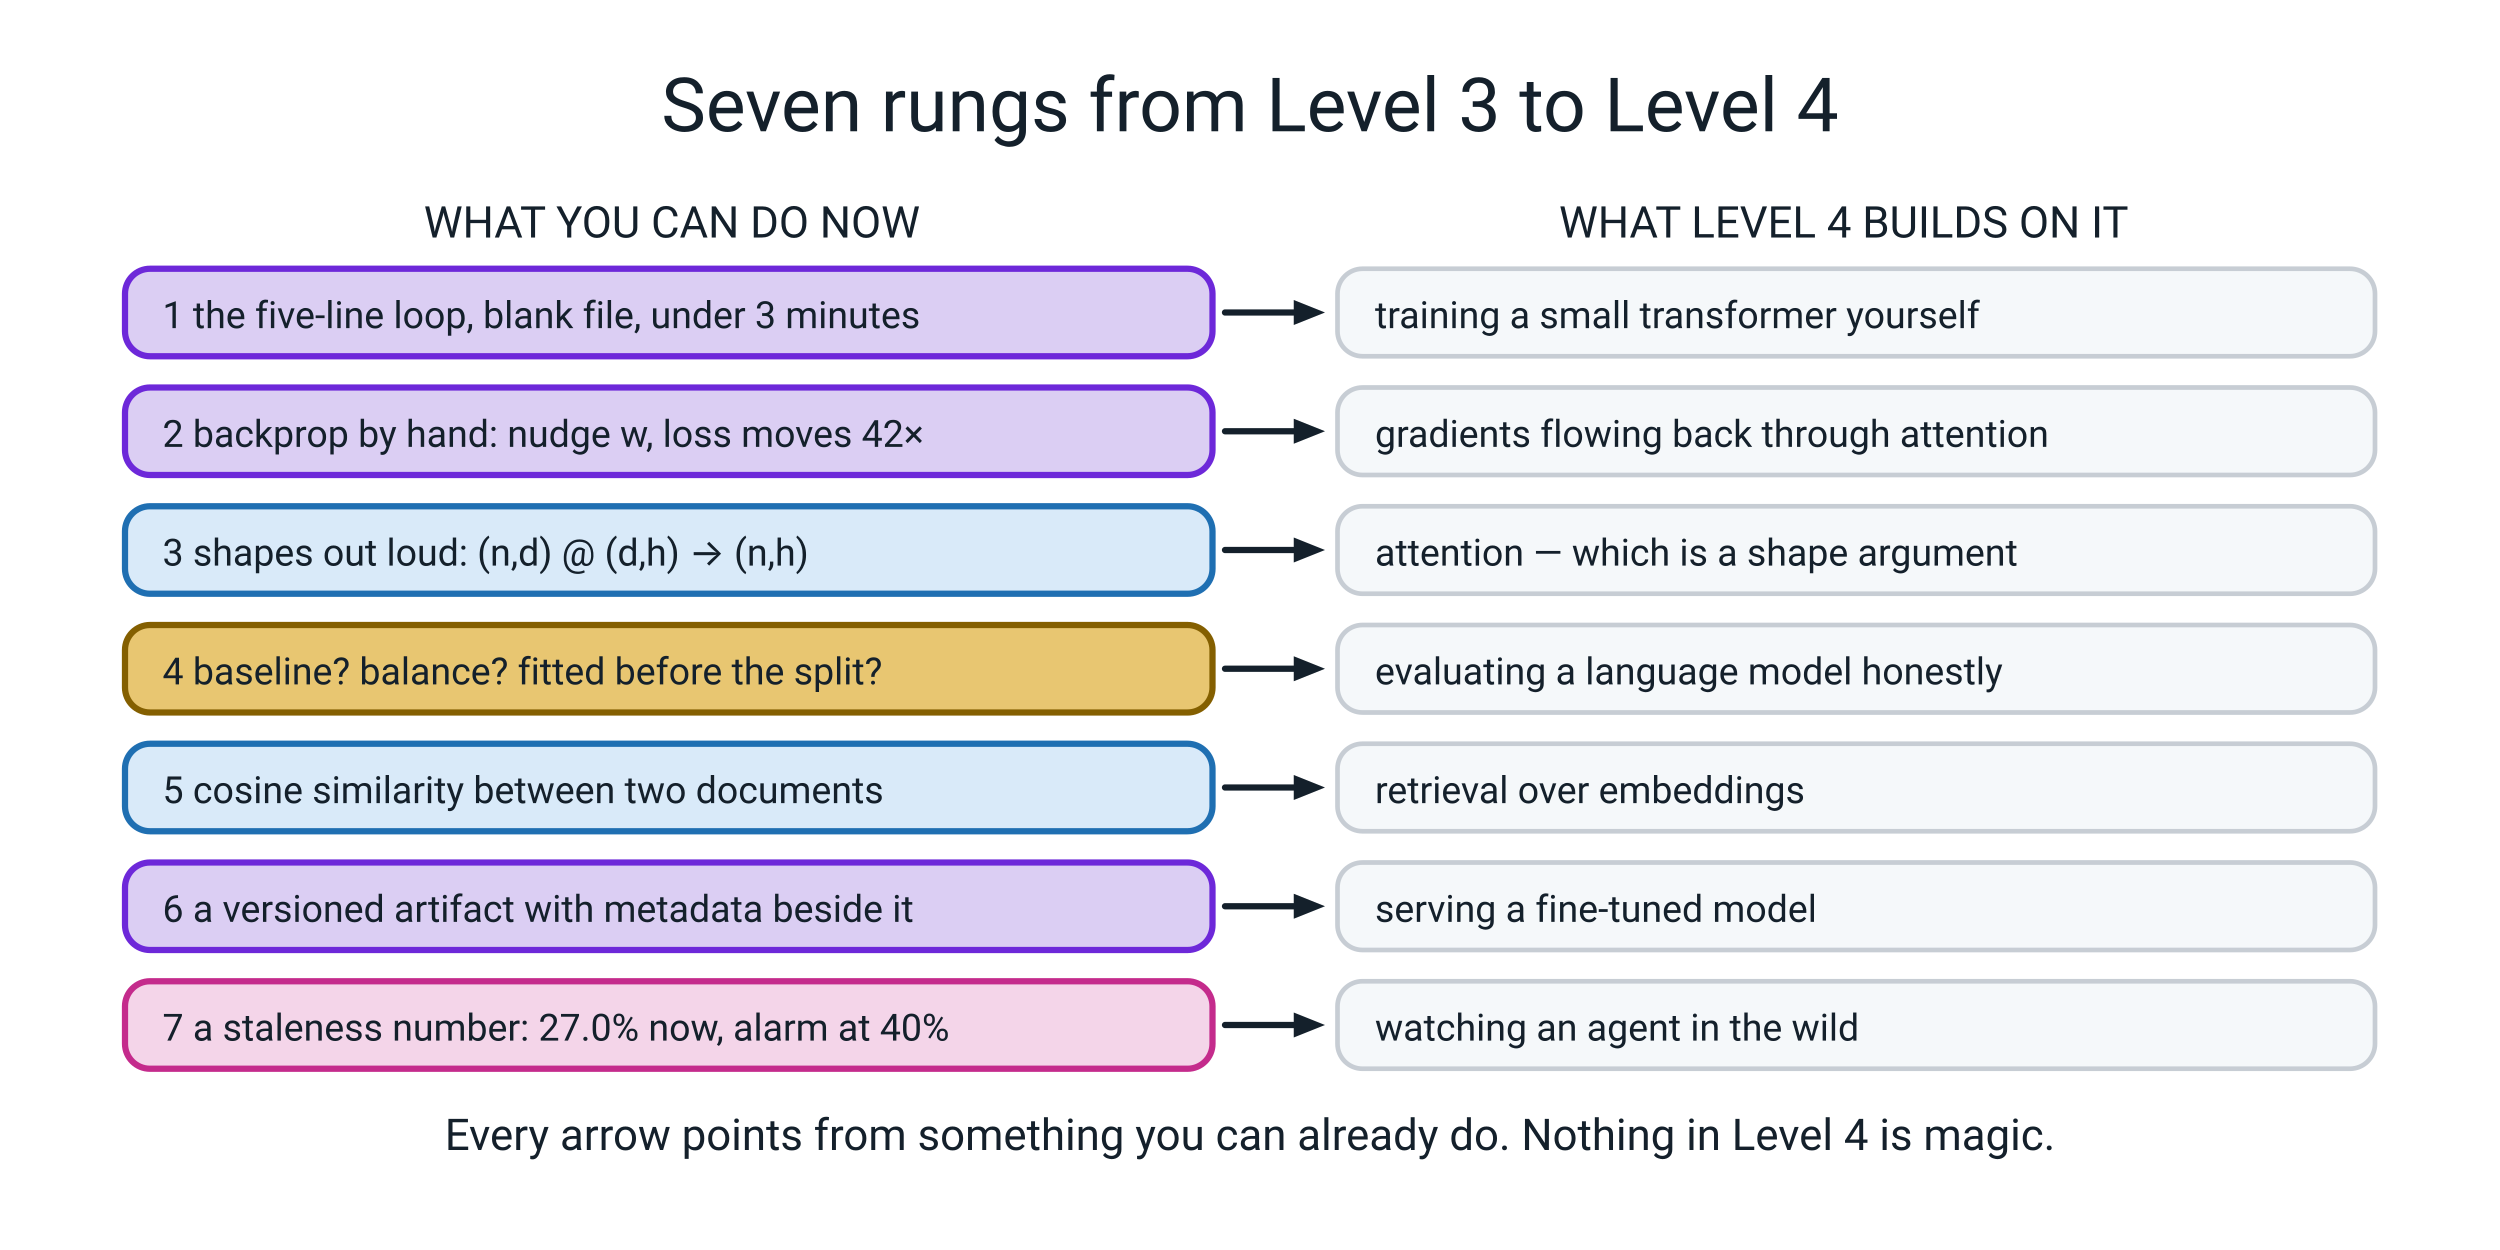
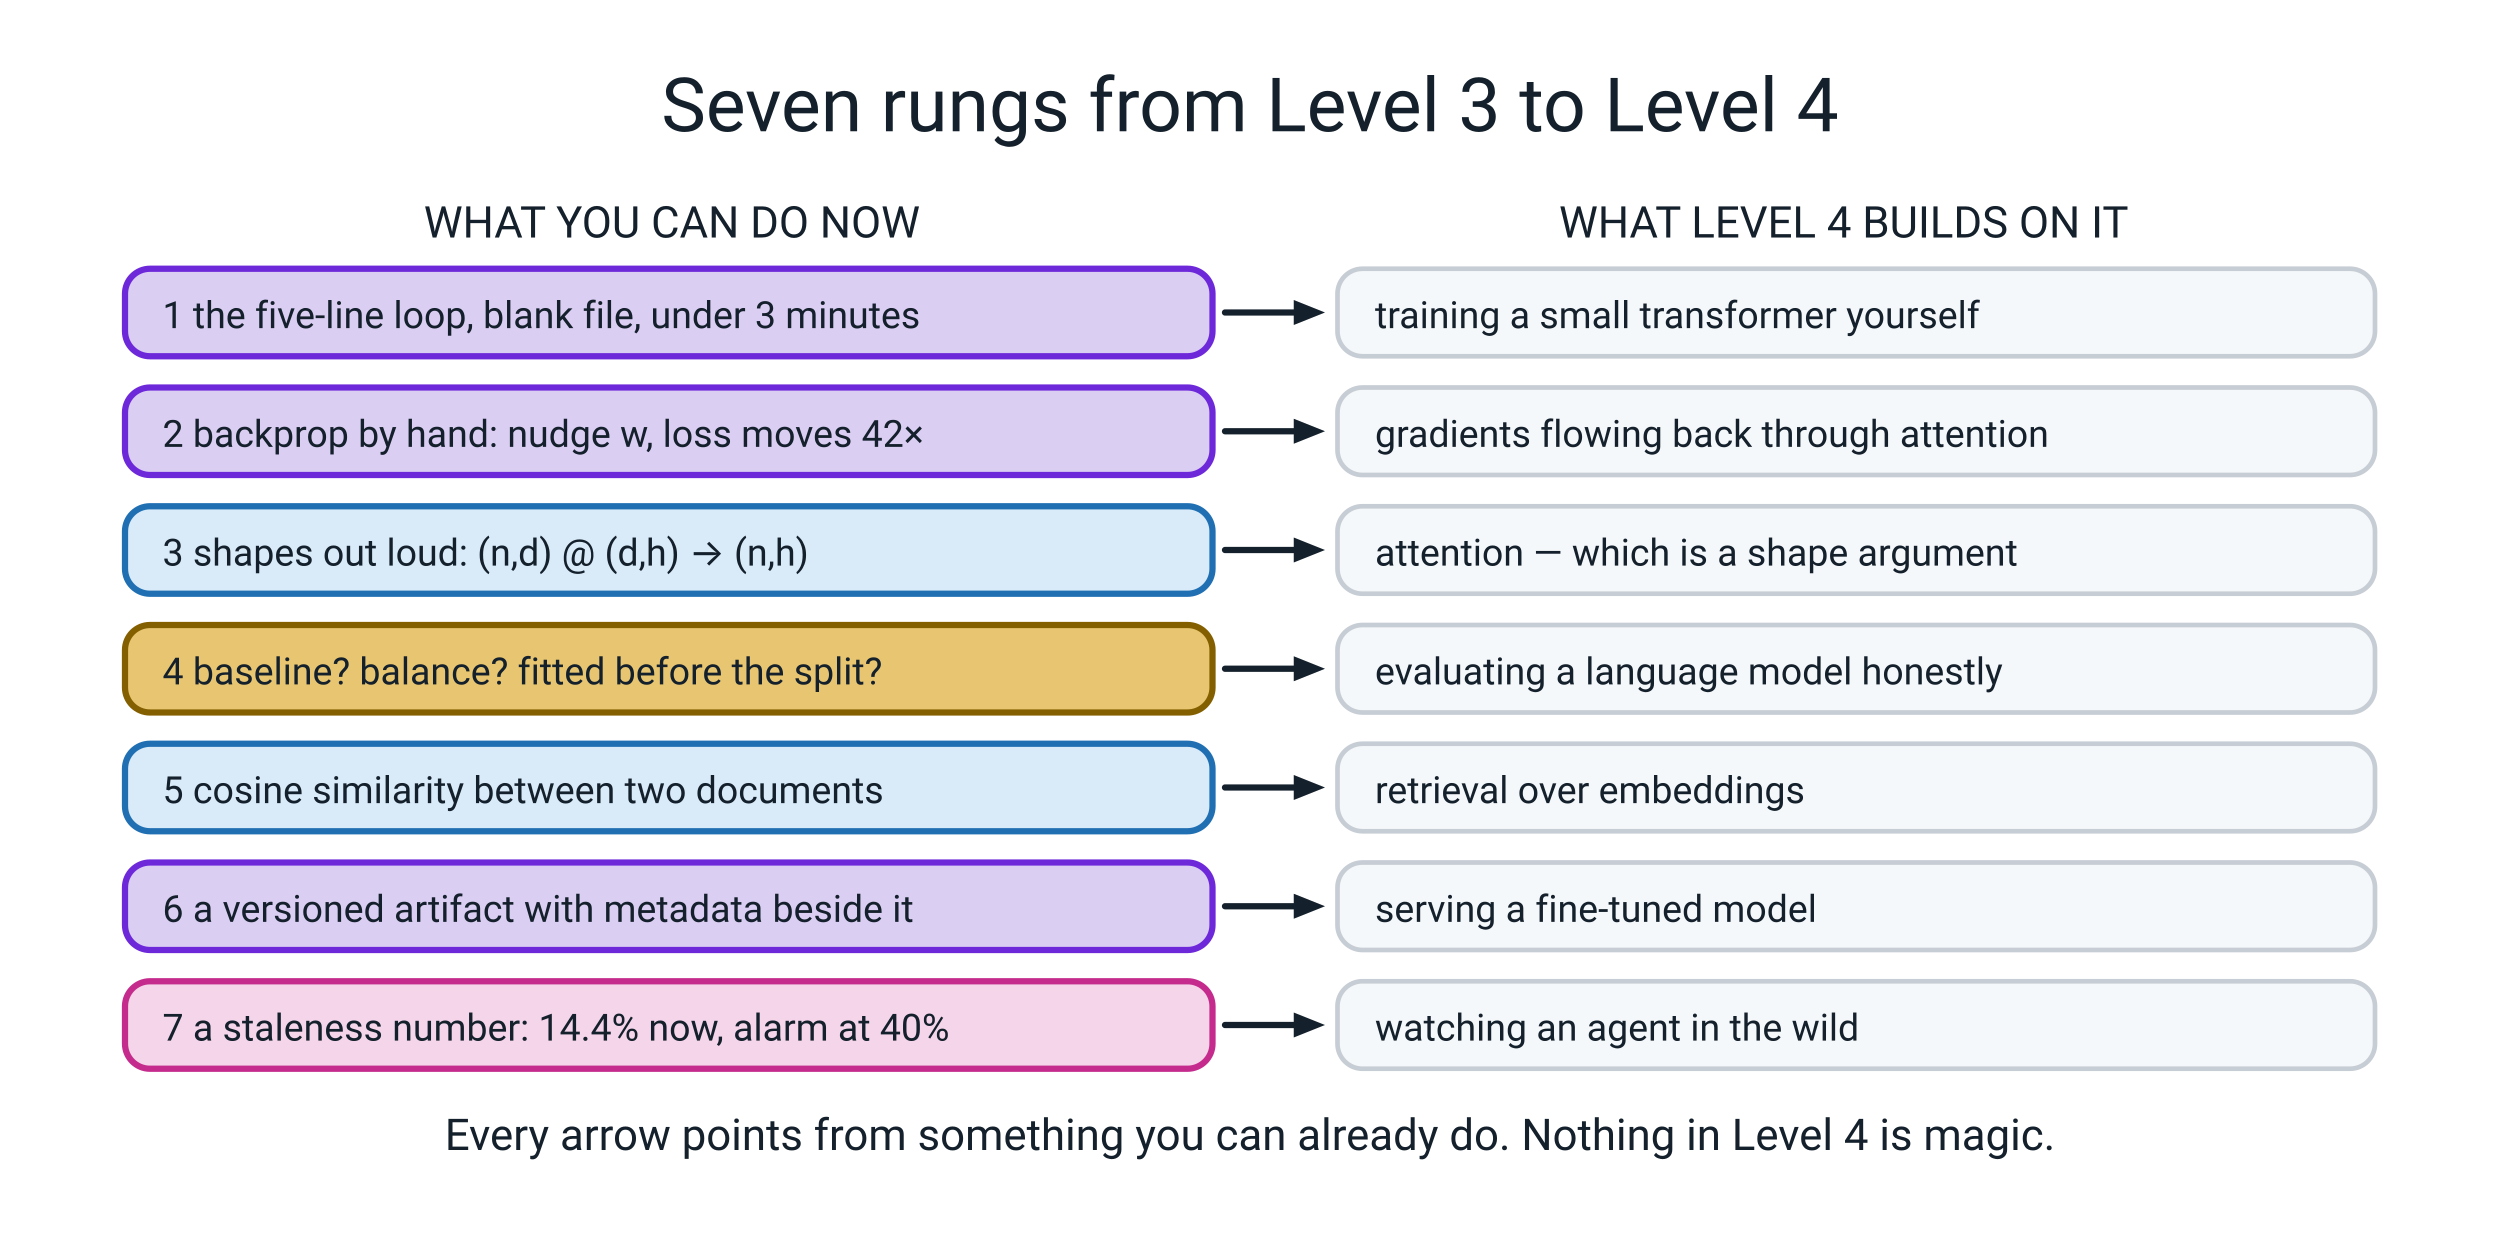
<svg xmlns="http://www.w3.org/2000/svg" viewBox="0 0 800 400" role="img">
  <text x="400" y="42" font-family="ui-sans-serif, system-ui, -apple-system, 'Segoe UI', Roboto, sans-serif" font-size="24" fill="#14202B" text-anchor="middle">Seven rungs from Level 3 to Level 4</text>
  <text x="215" y="76" font-family="ui-sans-serif, system-ui, -apple-system, 'Segoe UI', Roboto, sans-serif" font-size="14" fill="#14202B" text-anchor="middle">WHAT YOU CAN DO NOW</text>
  <text x="590" y="76" font-family="ui-sans-serif, system-ui, -apple-system, 'Segoe UI', Roboto, sans-serif" font-size="14" fill="#14202B" text-anchor="middle">WHAT LEVEL 4 BUILDS ON IT</text>
  <g stroke="#14202B" stroke-width="2" stroke-linecap="round">
    <line x1="392" y1="100" x2="420" y2="100" />
    <line x1="392" y1="138" x2="420" y2="138" />
    <line x1="392" y1="176" x2="420" y2="176" />
    <line x1="392" y1="214" x2="420" y2="214" />
    <line x1="392" y1="252" x2="420" y2="252" />
    <line x1="392" y1="290" x2="420" y2="290" />
    <line x1="392" y1="328" x2="420" y2="328" />
  </g>
  <g fill="#14202B">
    <polygon points="424,100 414,96 414,104" />
    <polygon points="424,138 414,134 414,142" />
    <polygon points="424,176 414,172 414,180" />
    <polygon points="424,214 414,210 414,218" />
    <polygon points="424,252 414,248 414,256" />
    <polygon points="424,290 414,286 414,294" />
    <polygon points="424,328 414,324 414,332" />
  </g>
  <rect x="40" y="86" width="348" height="28" rx="8" fill="#DBCEF3" stroke="#6D28D9" stroke-width="2" stroke-linejoin="round" />
  <text x="52" y="105" font-family="ui-sans-serif, system-ui, -apple-system, 'Segoe UI', Roboto, sans-serif" font-size="12" fill="#14202B">1 the five-line loop, blank file, under 3 minutes</text>
  <rect x="40" y="124" width="348" height="28" rx="8" fill="#DBCEF3" stroke="#6D28D9" stroke-width="2" stroke-linejoin="round" />
  <text x="52" y="143" font-family="ui-sans-serif, system-ui, -apple-system, 'Segoe UI', Roboto, sans-serif" font-size="12" fill="#14202B">2 backprop by hand: nudge w, loss moves 42×</text>
  <rect x="40" y="162" width="348" height="28" rx="8" fill="#D9EAF9" stroke="#1F6FB2" stroke-width="2" stroke-linejoin="round" />
  <text x="52" y="181" font-family="ui-sans-serif, system-ui, -apple-system, 'Segoe UI', Roboto, sans-serif" font-size="12" fill="#14202B">3 shapes out loud: (n,d) @ (d,h) → (n,h)</text>
  <rect x="40" y="200" width="348" height="28" rx="8" fill="#E8C671" stroke="#845F00" stroke-width="2" stroke-linejoin="round" />
  <text x="52" y="219" font-family="ui-sans-serif, system-ui, -apple-system, 'Segoe UI', Roboto, sans-serif" font-size="12" fill="#14202B">4 baseline? balance? fitted before the split?</text>
  <rect x="40" y="238" width="348" height="28" rx="8" fill="#D9EAF9" stroke="#1F6FB2" stroke-width="2" stroke-linejoin="round" />
  <text x="52" y="257" font-family="ui-sans-serif, system-ui, -apple-system, 'Segoe UI', Roboto, sans-serif" font-size="12" fill="#14202B">5 cosine similarity between two documents</text>
  <rect x="40" y="276" width="348" height="28" rx="8" fill="#DBCEF3" stroke="#6D28D9" stroke-width="2" stroke-linejoin="round" />
  <text x="52" y="295" font-family="ui-sans-serif, system-ui, -apple-system, 'Segoe UI', Roboto, sans-serif" font-size="12" fill="#14202B">6 a versioned artifact with metadata beside it</text>
  <rect x="40" y="314" width="348" height="28" rx="8" fill="#F4D5E9" stroke="#C42B8C" stroke-width="2" stroke-linejoin="round" />
-   <text x="52" y="333" font-family="ui-sans-serif, system-ui, -apple-system, 'Segoe UI', Roboto, sans-serif" font-size="12" fill="#14202B">7 a staleness number: 27.0% now, alarm at 40%</text>
+   <text x="52" y="333" font-family="ui-sans-serif, system-ui, -apple-system, 'Segoe UI', Roboto, sans-serif" font-size="12" fill="#14202B">7 a staleness number: 14.4% now, alarm at 40%</text>
  <rect x="428" y="86" width="332" height="28" rx="8" fill="#F5F8FA" stroke="#C7CDD4" stroke-width="1.5" stroke-linejoin="round" />
  <text x="440" y="105" font-family="ui-sans-serif, system-ui, -apple-system, 'Segoe UI', Roboto, sans-serif" font-size="12" fill="#14202B">training a small transformer yourself</text>
  <rect x="428" y="124" width="332" height="28" rx="8" fill="#F5F8FA" stroke="#C7CDD4" stroke-width="1.5" stroke-linejoin="round" />
  <text x="440" y="143" font-family="ui-sans-serif, system-ui, -apple-system, 'Segoe UI', Roboto, sans-serif" font-size="12" fill="#14202B">gradients flowing back through attention</text>
  <rect x="428" y="162" width="332" height="28" rx="8" fill="#F5F8FA" stroke="#C7CDD4" stroke-width="1.5" stroke-linejoin="round" />
  <text x="440" y="181" font-family="ui-sans-serif, system-ui, -apple-system, 'Segoe UI', Roboto, sans-serif" font-size="12" fill="#14202B">attention — which is a shape argument</text>
  <rect x="428" y="200" width="332" height="28" rx="8" fill="#F5F8FA" stroke="#C7CDD4" stroke-width="1.5" stroke-linejoin="round" />
  <text x="440" y="219" font-family="ui-sans-serif, system-ui, -apple-system, 'Segoe UI', Roboto, sans-serif" font-size="12" fill="#14202B">evaluating a language model honestly</text>
  <rect x="428" y="238" width="332" height="28" rx="8" fill="#F5F8FA" stroke="#C7CDD4" stroke-width="1.5" stroke-linejoin="round" />
  <text x="440" y="257" font-family="ui-sans-serif, system-ui, -apple-system, 'Segoe UI', Roboto, sans-serif" font-size="12" fill="#14202B">retrieval over embeddings</text>
  <rect x="428" y="276" width="332" height="28" rx="8" fill="#F5F8FA" stroke="#C7CDD4" stroke-width="1.5" stroke-linejoin="round" />
  <text x="440" y="295" font-family="ui-sans-serif, system-ui, -apple-system, 'Segoe UI', Roboto, sans-serif" font-size="12" fill="#14202B">serving a fine-tuned model</text>
  <rect x="428" y="314" width="332" height="28" rx="8" fill="#F5F8FA" stroke="#C7CDD4" stroke-width="1.5" stroke-linejoin="round" />
  <text x="440" y="333" font-family="ui-sans-serif, system-ui, -apple-system, 'Segoe UI', Roboto, sans-serif" font-size="12" fill="#14202B">watching an agent in the wild</text>
  <text x="400" y="368" font-family="ui-sans-serif, system-ui, -apple-system, 'Segoe UI', Roboto, sans-serif" font-size="14" fill="#14202B" text-anchor="middle">Every arrow points from something you can already do. Nothing in Level 4 is magic.</text>
</svg>
